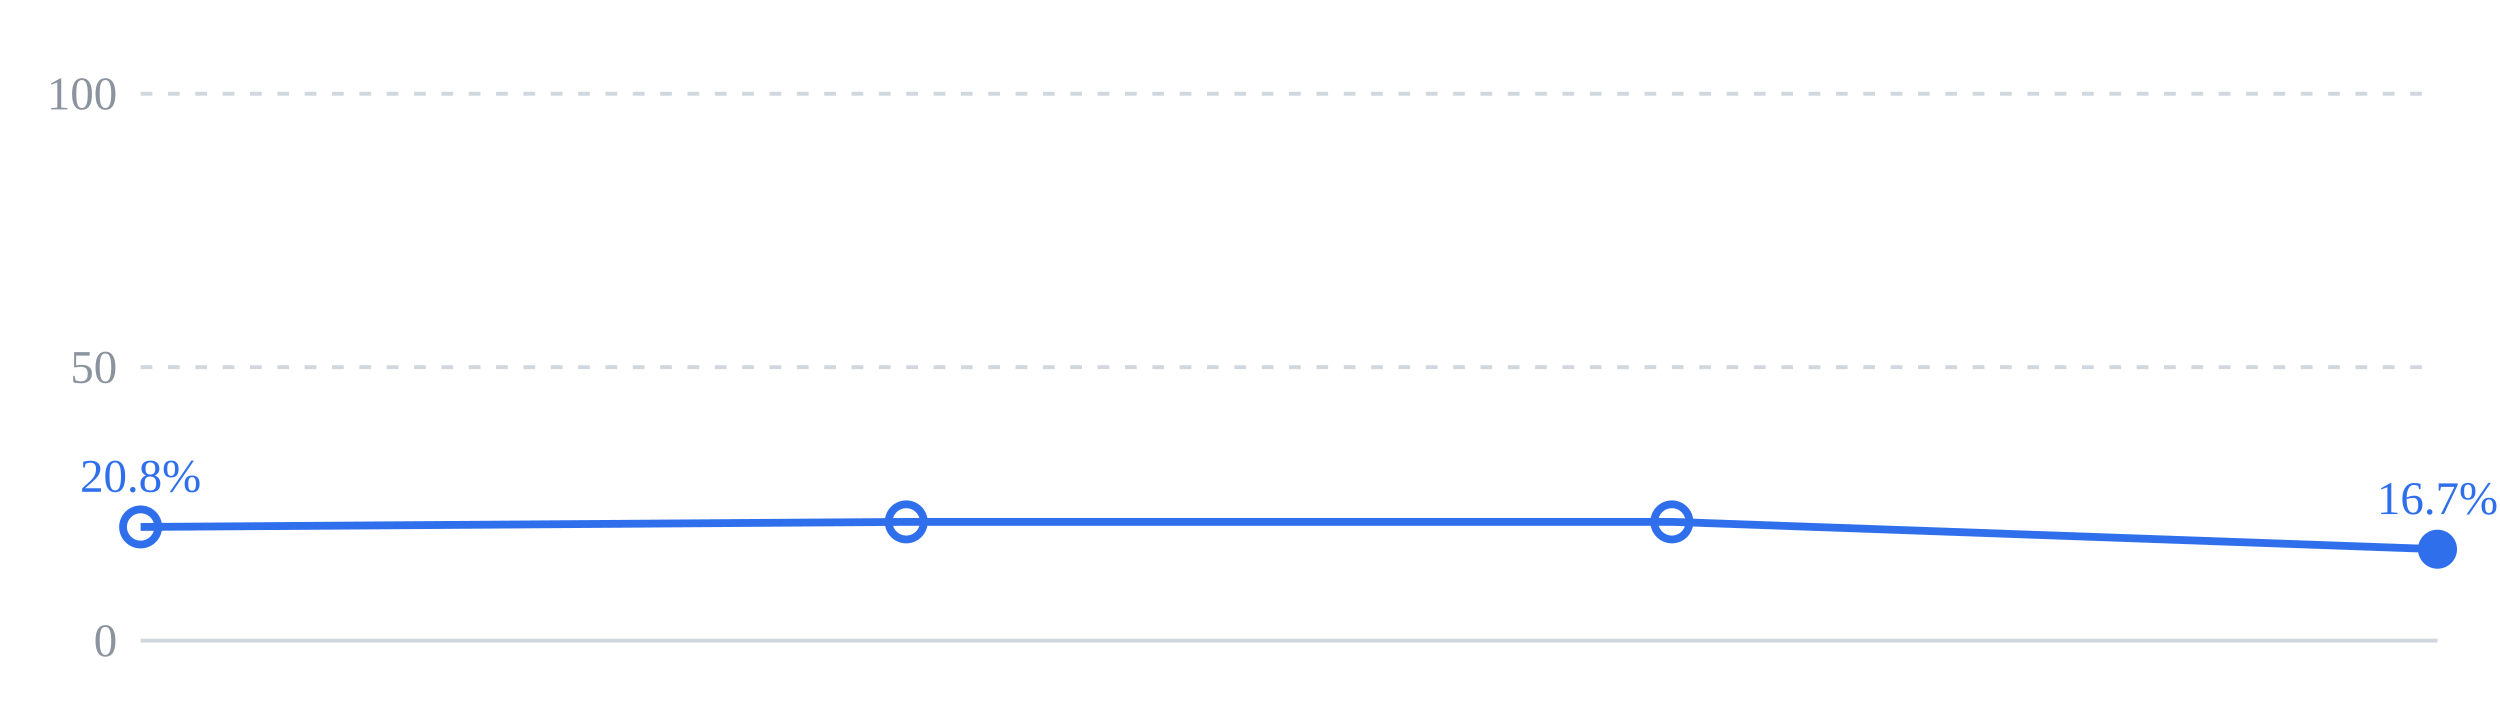
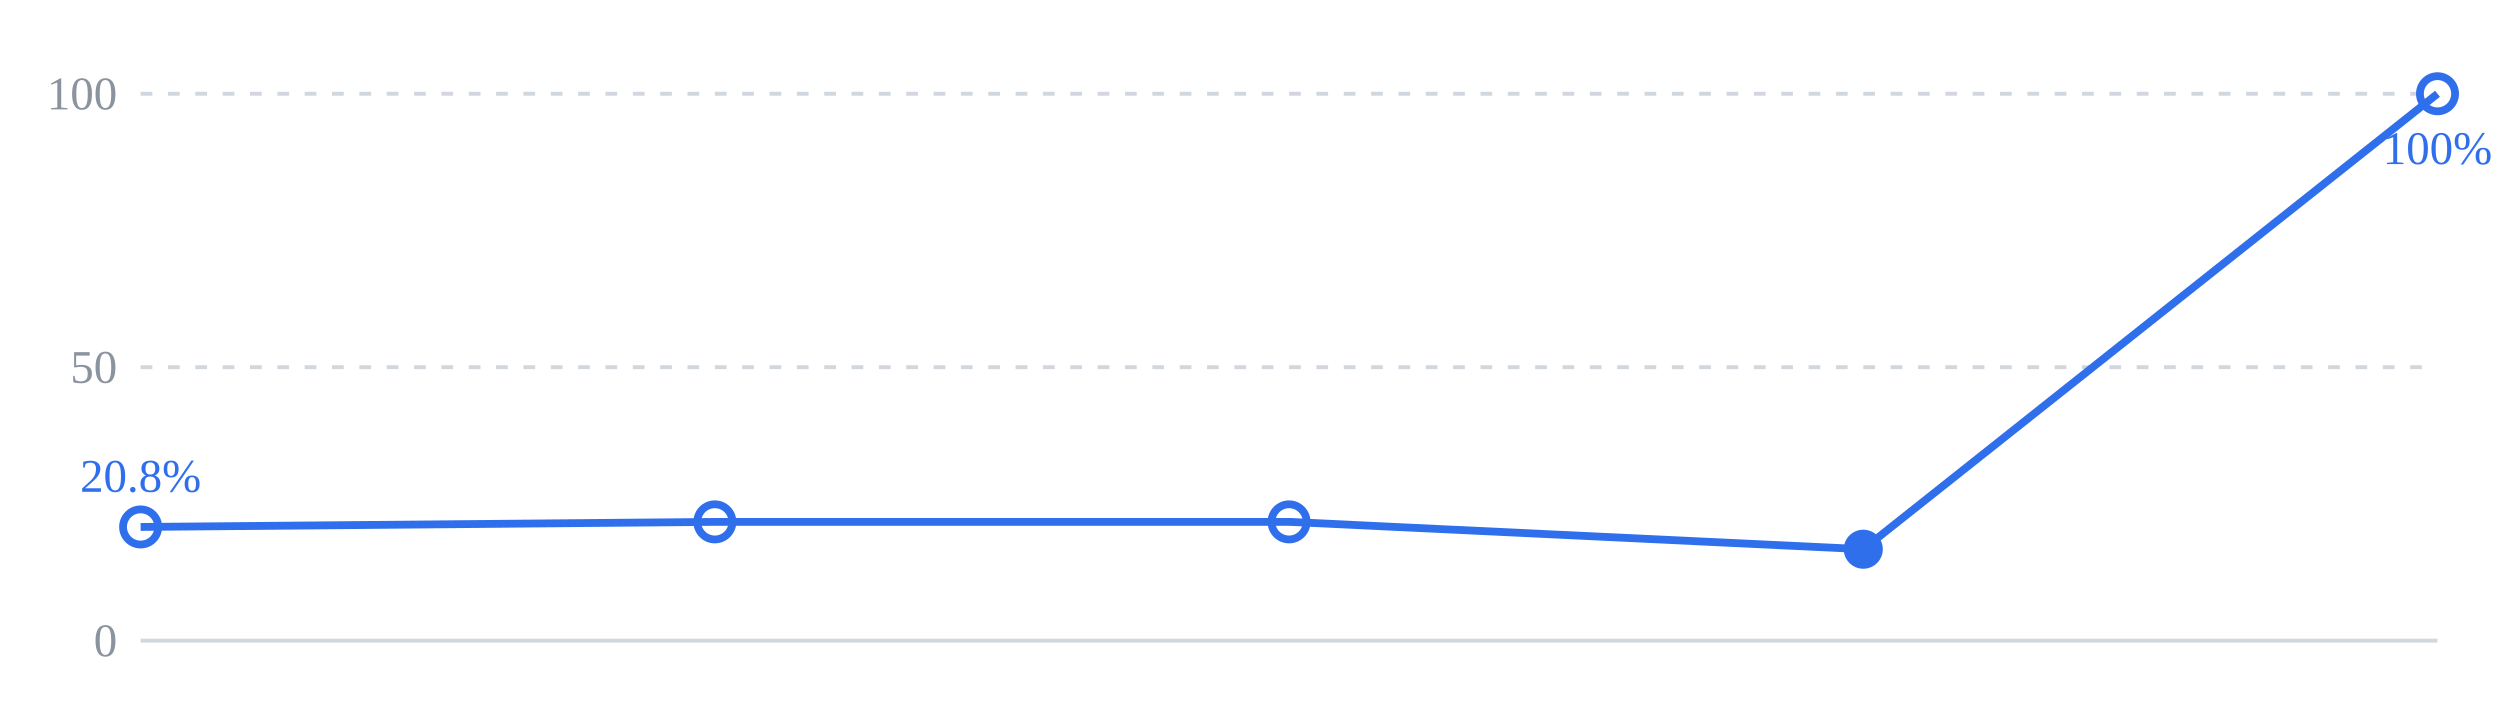
<svg xmlns="http://www.w3.org/2000/svg" viewBox="0 0 640 180" width="640" height="180" role="img">
  <line x1="36" y1="24" x2="624" y2="24" stroke="#d0d7de" stroke-width="1" stroke-dasharray="3 4" />
  <line x1="36" y1="94" x2="624" y2="94" stroke="#d0d7de" stroke-width="1" stroke-dasharray="3 4" />
  <line x1="36" y1="164" x2="624" y2="164" stroke="#d0d7de" stroke-width="1" />
  <text x="30" y="28" text-anchor="end" font-size="12" fill="#8b949e">100</text>
  <text x="30" y="98" text-anchor="end" font-size="12" fill="#8b949e">50</text>
  <text x="30" y="168" text-anchor="end" font-size="12" fill="#8b949e">0</text>
-   <polyline points="36,134.9 232,133.6 428,133.6 624,140.6" fill="none" stroke="#2f6feb" stroke-width="2" />
+   <polyline points="36,134.9 183,133.6 330,133.6 477,140.6 624,24" fill="none" stroke="#2f6feb" stroke-width="2" />
  <circle cx="36" cy="134.9" r="4.5" fill="none" stroke="#2f6feb" stroke-width="2" />
-   <circle cx="232" cy="133.6" r="4.5" fill="none" stroke="#2f6feb" stroke-width="2" />
-   <circle cx="428" cy="133.6" r="4.5" fill="none" stroke="#2f6feb" stroke-width="2" />
-   <circle cx="624" cy="140.6" r="4.5" fill="#2f6feb" stroke="#2f6feb" />
+   <circle cx="183" cy="133.6" r="4.5" fill="none" stroke="#2f6feb" stroke-width="2" />
+   <circle cx="330" cy="133.6" r="4.5" fill="none" stroke="#2f6feb" stroke-width="2" />
+   <circle cx="477" cy="140.6" r="4.5" fill="#2f6feb" stroke="#2f6feb" />
+   <circle cx="624" cy="24" r="4.5" fill="none" stroke="#2f6feb" stroke-width="2" />
  <text x="36" y="125.9" text-anchor="middle" font-size="12" fill="#2f6feb">20.8%</text>
-   <text x="624" y="131.6" text-anchor="middle" font-size="12" fill="#2f6feb">16.7%</text>
+   <text x="624" y="42" text-anchor="middle" font-size="12" fill="#2f6feb">100%</text>
</svg>
